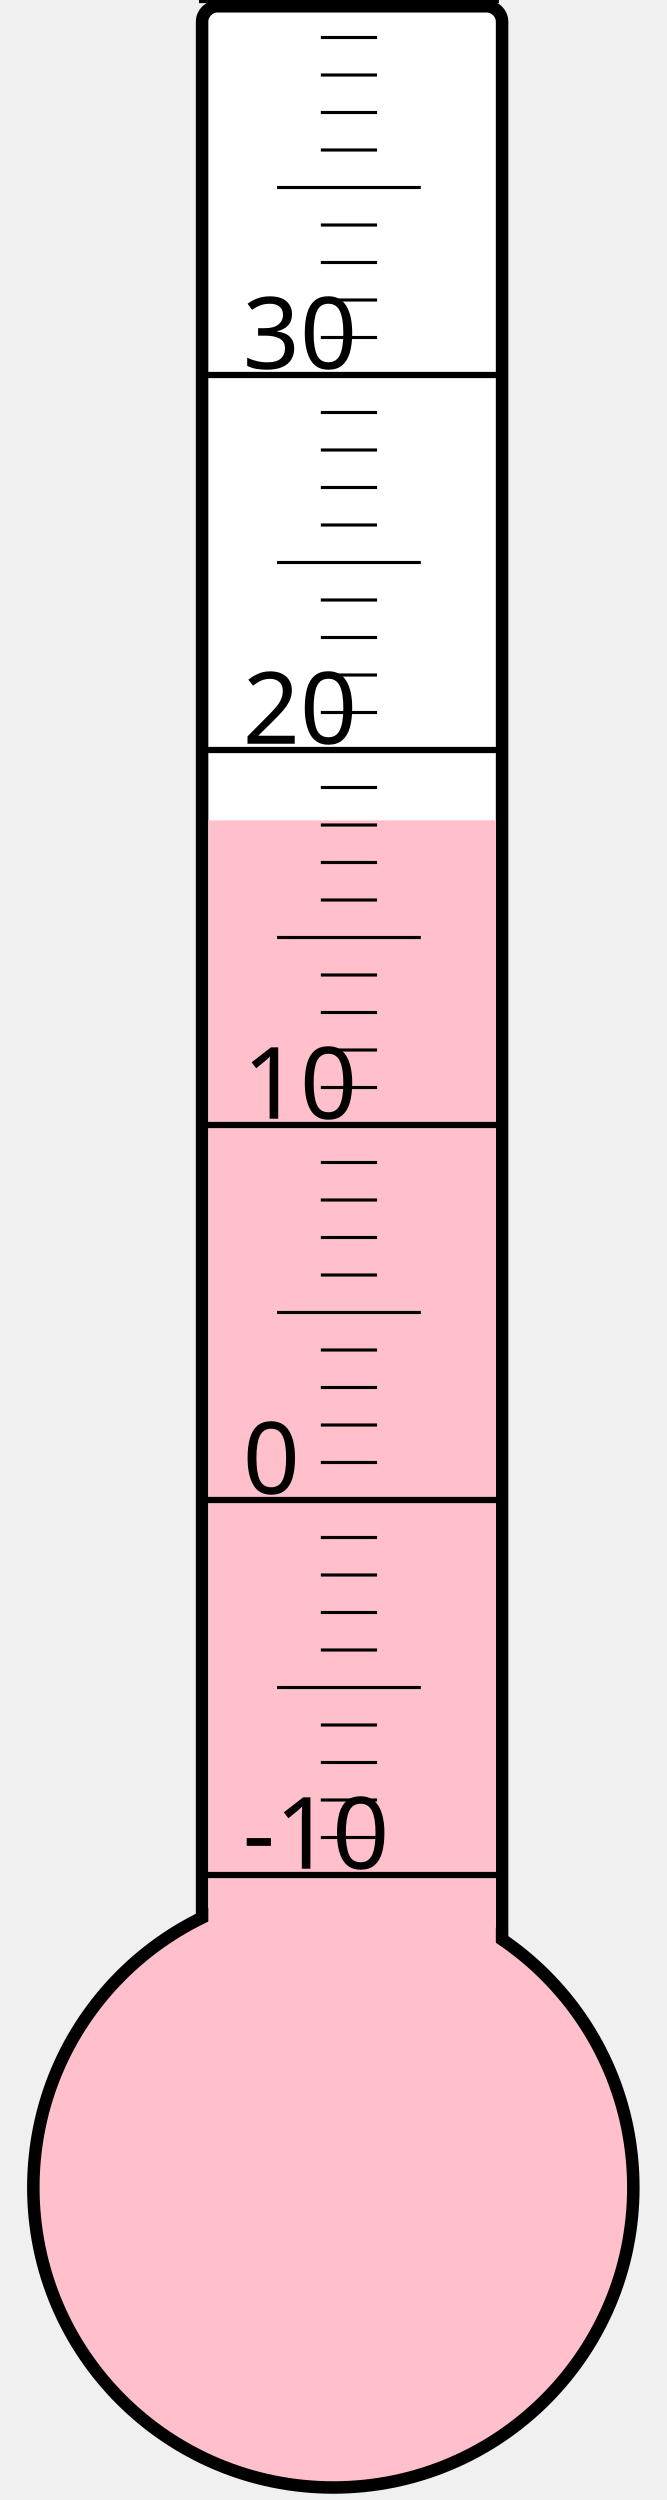
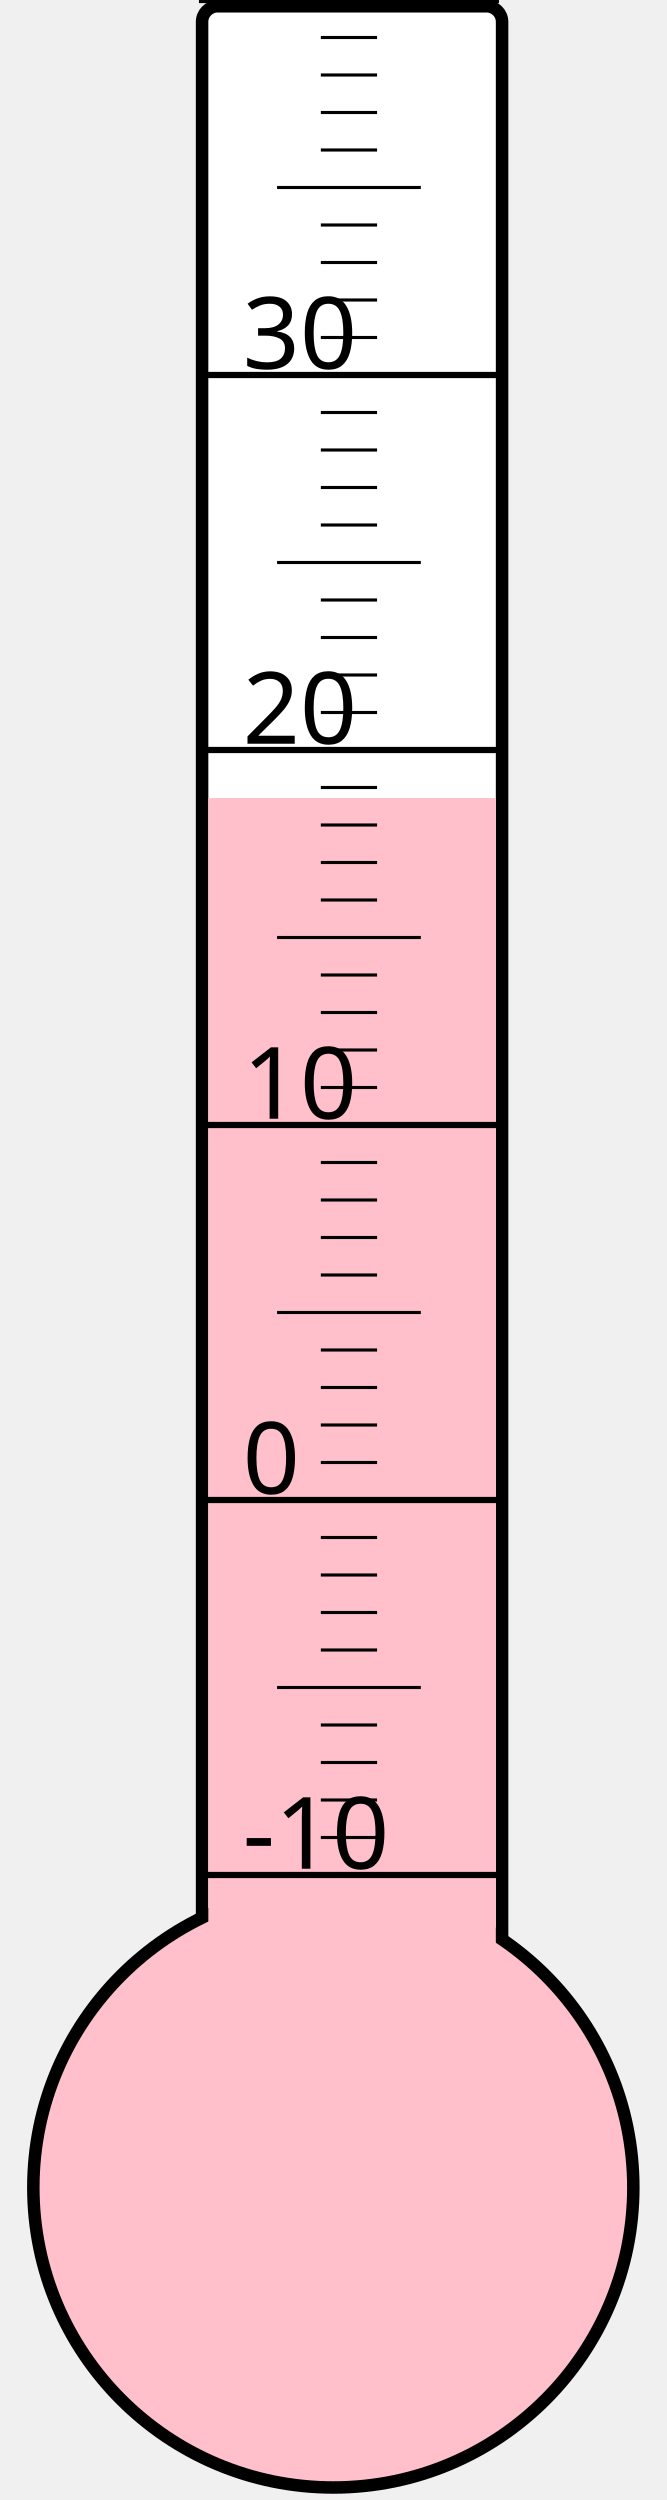
<svg xmlns="http://www.w3.org/2000/svg" width="40px" height="150px" viewBox="0 0 200 800">
  <rect width="200" height="800" x="0" y="0" style="fill: #ffffeb; fill-opacity: 0;" />
  <rect width="96" height="680" x="58" y="2" rx="5" ry="5" style="fill: white; fill-opacity: 1; stroke: black; stroke-width: 4;" />
  <circle cx="100" cy="700" r="96" style="fill: pink; stroke: black; stroke-width: 4;" />
-   <rect width="92" height="437.5" x="60" y="262.5" style="fill: pink; fill-opacity: 1; stroke-width: 0;" />
+   <rect width="92" height="444.625" x="60" y="255.375" style="fill: pink; fill-opacity: 1; stroke-width: 0;" />
  <text x="71" y="598" style="font-family: sans-serif; font-size: 24pt;">-10</text>
  <text x="71" y="478" style="font-family: sans-serif; font-size: 24pt;">0</text>
  <text x="71" y="358" style="font-family: sans-serif; font-size: 24pt;">10</text>
  <text x="71" y="238" style="font-family: sans-serif; font-size: 24pt;">20</text>
  <text x="71" y="118" style="font-family: sans-serif; font-size: 24pt;">30</text>
  <g style="stroke: black;">
    <line x1="57" y1="600" x2="153" y2="600" style="stroke-width: 2;" />
    <line x1="96" y1="588" x2="114" y2="588" style="stroke-width: 1;" />
    <line x1="96" y1="576" x2="114" y2="576" style="stroke-width: 1;" />
    <line x1="96" y1="564" x2="114" y2="564" style="stroke-width: 1;" />
    <line x1="96" y1="552" x2="114" y2="552" style="stroke-width: 1;" />
    <line x1="82" y1="540" x2="128" y2="540" style="stroke-width: 1;" />
    <line x1="96" y1="528" x2="114" y2="528" style="stroke-width: 1;" />
    <line x1="96" y1="516" x2="114" y2="516" style="stroke-width: 1;" />
    <line x1="96" y1="504" x2="114" y2="504" style="stroke-width: 1;" />
    <line x1="96" y1="492" x2="114" y2="492" style="stroke-width: 1;" />
    <line x1="57" y1="480" x2="153" y2="480" style="stroke-width: 2;" />
    <line x1="96" y1="468" x2="114" y2="468" style="stroke-width: 1;" />
    <line x1="96" y1="456" x2="114" y2="456" style="stroke-width: 1;" />
    <line x1="96" y1="444" x2="114" y2="444" style="stroke-width: 1;" />
    <line x1="96" y1="432" x2="114" y2="432" style="stroke-width: 1;" />
    <line x1="82" y1="420" x2="128" y2="420" style="stroke-width: 1;" />
    <line x1="96" y1="408" x2="114" y2="408" style="stroke-width: 1;" />
    <line x1="96" y1="396" x2="114" y2="396" style="stroke-width: 1;" />
    <line x1="96" y1="384" x2="114" y2="384" style="stroke-width: 1;" />
    <line x1="96" y1="372" x2="114" y2="372" style="stroke-width: 1;" />
    <line x1="57" y1="360" x2="153" y2="360" style="stroke-width: 2;" />
    <line x1="96" y1="348" x2="114" y2="348" style="stroke-width: 1;" />
    <line x1="96" y1="336" x2="114" y2="336" style="stroke-width: 1;" />
    <line x1="96" y1="324" x2="114" y2="324" style="stroke-width: 1;" />
    <line x1="96" y1="312" x2="114" y2="312" style="stroke-width: 1;" />
    <line x1="82" y1="300" x2="128" y2="300" style="stroke-width: 1;" />
    <line x1="96" y1="288" x2="114" y2="288" style="stroke-width: 1;" />
    <line x1="96" y1="276" x2="114" y2="276" style="stroke-width: 1;" />
    <line x1="96" y1="264" x2="114" y2="264" style="stroke-width: 1;" />
    <line x1="96" y1="252" x2="114" y2="252" style="stroke-width: 1;" />
    <line x1="57" y1="240" x2="153" y2="240" style="stroke-width: 2;" />
    <line x1="96" y1="228" x2="114" y2="228" style="stroke-width: 1;" />
    <line x1="96" y1="216" x2="114" y2="216" style="stroke-width: 1;" />
    <line x1="96" y1="204" x2="114" y2="204" style="stroke-width: 1;" />
    <line x1="96" y1="192" x2="114" y2="192" style="stroke-width: 1;" />
    <line x1="82" y1="180" x2="128" y2="180" style="stroke-width: 1;" />
    <line x1="96" y1="168" x2="114" y2="168" style="stroke-width: 1;" />
    <line x1="96" y1="156" x2="114" y2="156" style="stroke-width: 1;" />
    <line x1="96" y1="144" x2="114" y2="144" style="stroke-width: 1;" />
    <line x1="96" y1="132" x2="114" y2="132" style="stroke-width: 1;" />
    <line x1="57" y1="120" x2="153" y2="120" style="stroke-width: 2;" />
    <line x1="96" y1="108" x2="114" y2="108" style="stroke-width: 1;" />
    <line x1="96" y1="96" x2="114" y2="96" style="stroke-width: 1;" />
    <line x1="96" y1="84" x2="114" y2="84" style="stroke-width: 1;" />
    <line x1="96" y1="72" x2="114" y2="72" style="stroke-width: 1;" />
    <line x1="82" y1="60" x2="128" y2="60" style="stroke-width: 1;" />
    <line x1="96" y1="48" x2="114" y2="48" style="stroke-width: 1;" />
    <line x1="96" y1="36" x2="114" y2="36" style="stroke-width: 1;" />
    <line x1="96" y1="24" x2="114" y2="24" style="stroke-width: 1;" />
    <line x1="96" y1="12" x2="114" y2="12" style="stroke-width: 1;" />
    <line x1="57" y1="0" x2="153" y2="0" style="stroke-width: 2;" />
  </g>
</svg>
